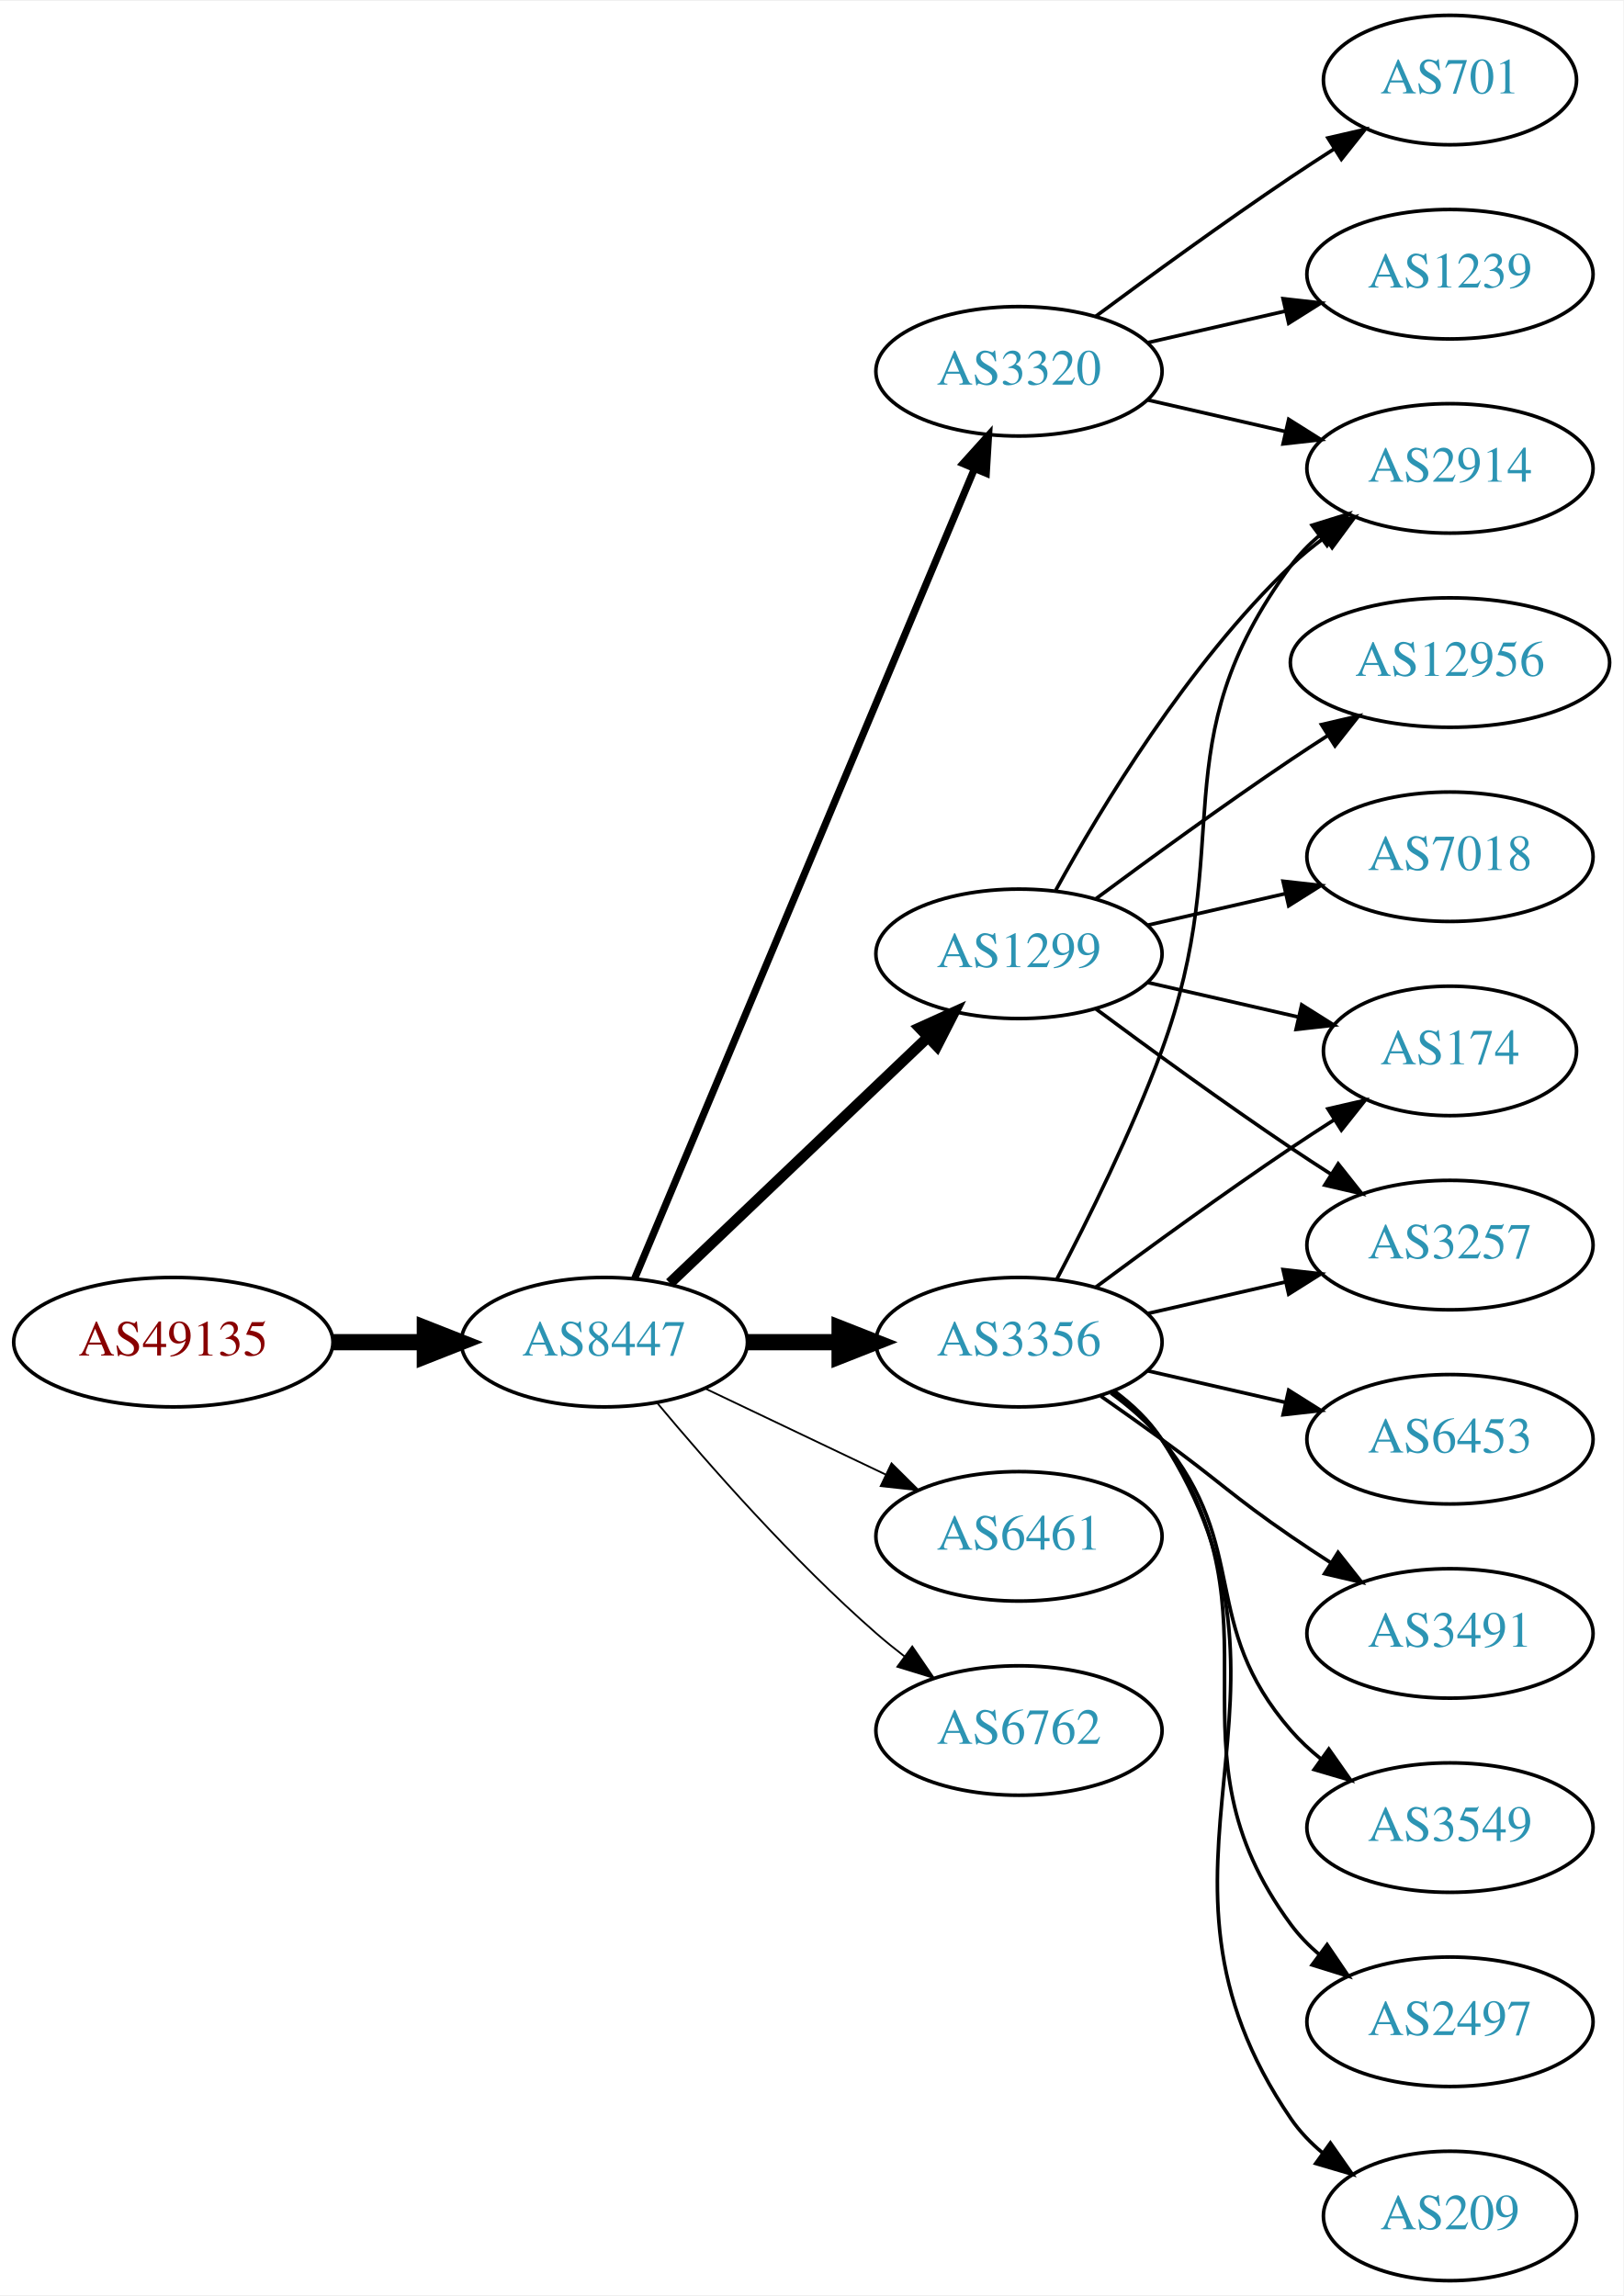
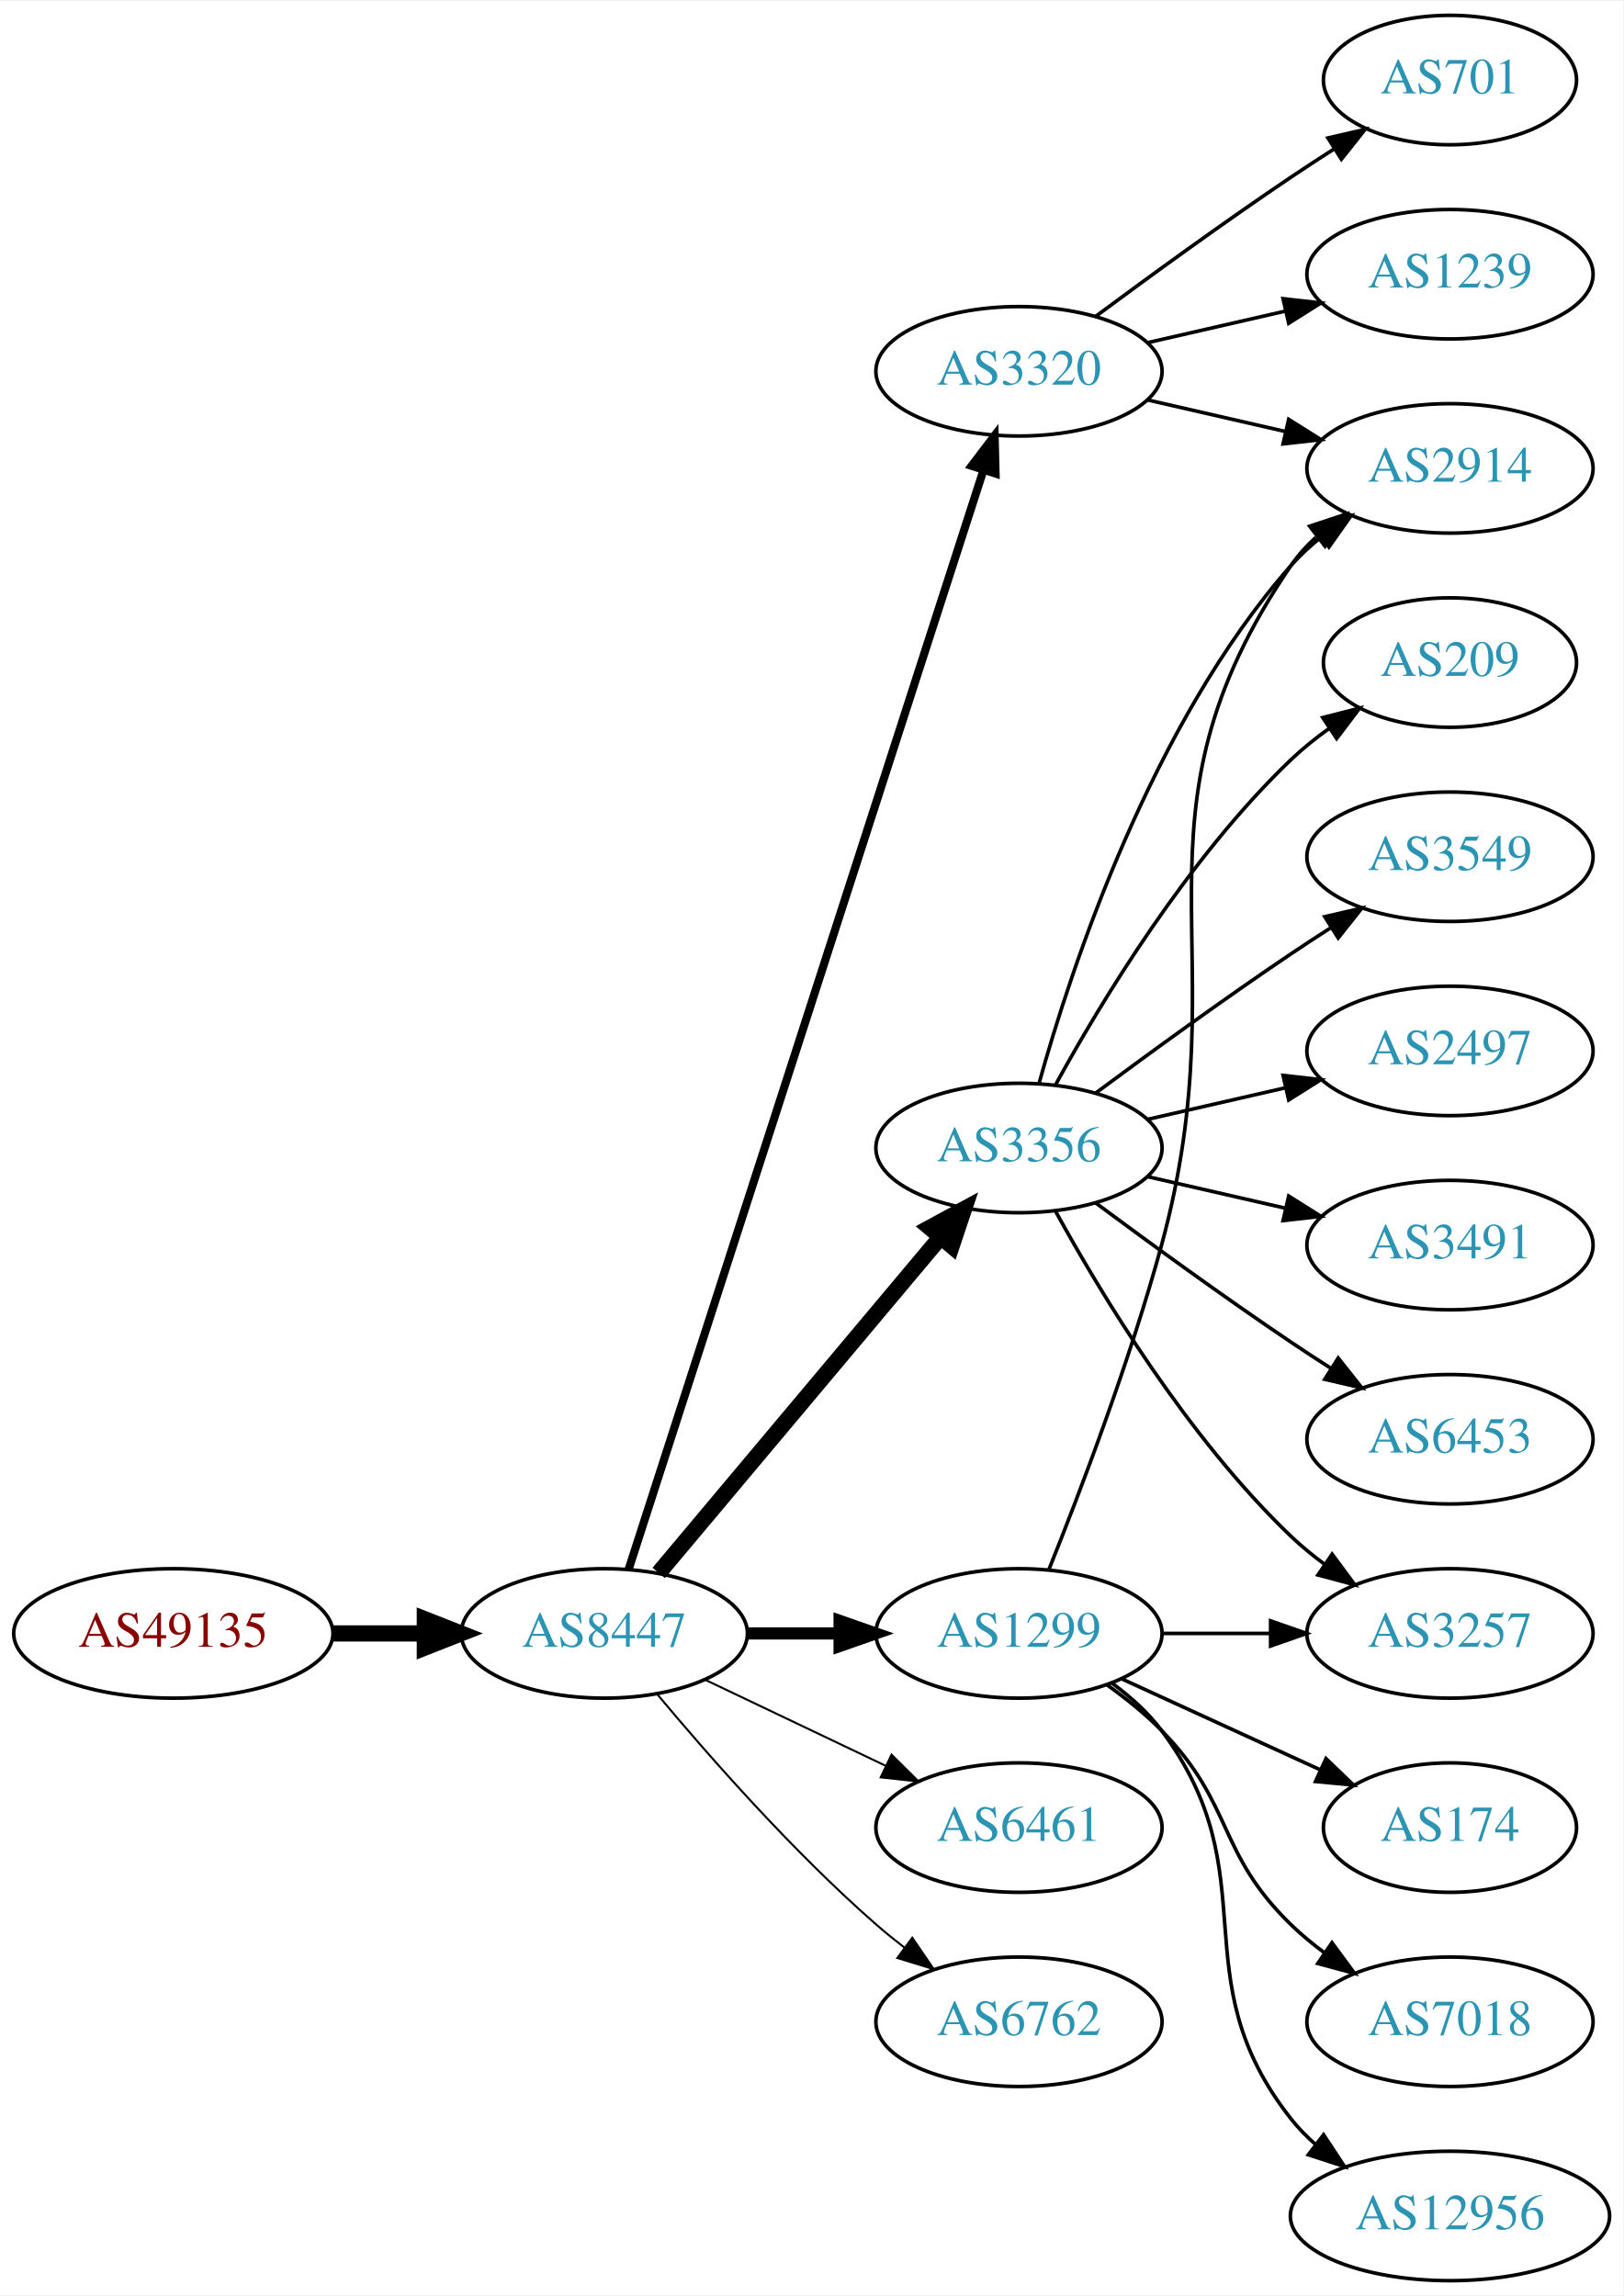
<svg xmlns="http://www.w3.org/2000/svg" xmlns:xlink="http://www.w3.org/1999/xlink" width="451pt" height="638pt" viewBox="0.00 0.00 451.37 638.00">
  <g id="graph0" class="graph" transform="scale(1 1) rotate(0) translate(4 634)">
    <polygon fill="white" stroke="none" points="-4,4 -4,-634 447.37,-634 447.37,4 -4,4" />
    <g id="node1" class="node">
      <g id="a_node1">
        <a xlink:href="/asn/49135" xlink:title="AS49135 ~ Wirtschaftskammer Oberoesterreich [AT]">
-           <ellipse fill="#ffffff" stroke="black" cx="44.196" cy="-261" rx="44.393" ry="18" />
-           <text text-anchor="middle" x="44.196" y="-257.3" font-family="Times,serif" font-size="14.00" fill="#880000">AS49135</text>
+           <ellipse fill="#ffffff" stroke="black" cx="44.196" cy="-180" rx="44.393" ry="18" />
+           <text text-anchor="middle" x="44.196" y="-176.3" font-family="Times,serif" font-size="14.00" fill="#880000">AS49135</text>
        </a>
      </g>
    </g>
    <g id="node2" class="node">
      <g id="a_node2">
        <a xlink:href="/asn/8447" xlink:title="AS8447 ~ A1 Telekom Austria AG [AT]">
-           <ellipse fill="#ffffff" stroke="black" cx="164.039" cy="-261" rx="39.794" ry="18" />
-           <text text-anchor="middle" x="164.039" y="-257.3" font-family="Times,serif" font-size="14.00" fill="#2c94b3">AS8447</text>
+           <ellipse fill="#ffffff" stroke="black" cx="164.039" cy="-180" rx="39.794" ry="18" />
+           <text text-anchor="middle" x="164.039" y="-176.3" font-family="Times,serif" font-size="14.00" fill="#2c94b3">AS8447</text>
        </a>
      </g>
    </g>
    <g id="edge1" class="edge">
-       <path fill="none" stroke="black" stroke-width="4.5" d="M88.407,-261C96.72,-261 105.482,-261 113.965,-261" />
-       <polygon fill="black" stroke="black" stroke-width="4.5" points="114.123,-264.938 124.123,-261 114.123,-257.063 114.123,-264.938" />
+       <path fill="none" stroke="black" stroke-width="4.5" d="M88.407,-180C96.72,-180 105.482,-180 113.965,-180" />
+       <polygon fill="black" stroke="black" stroke-width="4.5" points="114.123,-183.938 124.123,-180 114.123,-176.063 114.123,-183.938" />
    </g>
    <g id="node3" class="node">
      <g id="a_node3">
-         <a xlink:href="/asn/3356" xlink:title="AS3356 ~ Level 3 Parent, LLC [US]">
-           <ellipse fill="#ffffff" stroke="black" cx="279.332" cy="-261" rx="39.794" ry="18" />
-           <text text-anchor="middle" x="279.332" y="-257.3" font-family="Times,serif" font-size="14.00" fill="#2c94b3">AS3356</text>
+         <a xlink:href="/asn/1299" xlink:title="AS1299 ~ Telia Carrier [EU]">
+           <ellipse fill="#ffffff" stroke="black" cx="279.332" cy="-180" rx="39.794" ry="18" />
+           <text text-anchor="middle" x="279.332" y="-176.3" font-family="Times,serif" font-size="14.00" fill="#2c94b3">AS1299</text>
        </a>
      </g>
    </g>
    <g id="edge2" class="edge">
-       <path fill="none" stroke="black" stroke-width="4.5" d="M203.711,-261C211.914,-261 220.678,-261 229.21,-261" />
-       <polygon fill="black" stroke="black" stroke-width="4.5" points="229.449,-264.938 239.449,-261 229.449,-257.063 229.449,-264.938" />
+       <path fill="none" stroke="black" stroke-width="3.375" d="M203.711,-180C211.914,-180 220.678,-180 229.21,-180" />
+       <polygon fill="black" stroke="black" stroke-width="3.375" points="229.449,-183.5 239.449,-180 229.449,-176.5 229.449,-183.5" />
    </g>
    <g id="node4" class="node">
      <g id="a_node4">
        <a xlink:href="/asn/3320" xlink:title="AS3320 ~ DTAG [DE]">
          <ellipse fill="#ffffff" stroke="black" cx="279.332" cy="-531" rx="39.794" ry="18" />
          <text text-anchor="middle" x="279.332" y="-527.3" font-family="Times,serif" font-size="14.00" fill="#2c94b3">AS3320</text>
        </a>
      </g>
    </g>
    <g id="edge3" class="edge">
-       <path fill="none" stroke="black" stroke-width="2" d="M172.472,-278.715C191.797,-324.771 243.72,-448.514 266.893,-503.739" />
-       <polygon fill="black" stroke="black" stroke-width="2" points="263.774,-505.352 270.871,-513.219 270.229,-502.644 263.774,-505.352" />
+       <path fill="none" stroke="black" stroke-width="2.25" d="M170.813,-197.889C189.298,-255.16 247.113,-434.279 269.424,-503.403" />
+       <polygon fill="black" stroke="black" stroke-width="2.25" points="266.167,-504.706 272.569,-513.147 272.828,-502.556 266.167,-504.706" />
    </g>
    <g id="node5" class="node">
      <g id="a_node5">
-         <a xlink:href="/asn/1299" xlink:title="AS1299 ~ Telia Carrier [EU]">
-           <ellipse fill="#ffffff" stroke="black" cx="279.332" cy="-369" rx="39.794" ry="18" />
-           <text text-anchor="middle" x="279.332" y="-365.3" font-family="Times,serif" font-size="14.00" fill="#2c94b3">AS1299</text>
+         <a xlink:href="/asn/3356" xlink:title="AS3356 ~ Level 3 Parent, LLC [US]">
+           <ellipse fill="#ffffff" stroke="black" cx="279.332" cy="-315" rx="39.794" ry="18" />
+           <text text-anchor="middle" x="279.332" y="-311.3" font-family="Times,serif" font-size="14.00" fill="#2c94b3">AS3356</text>
        </a>
      </g>
    </g>
    <g id="edge4" class="edge">
-       <path fill="none" stroke="black" stroke-width="3" d="M182.245,-277.403C201.321,-295.587 232.241,-325.063 253.838,-345.651" />
-       <polygon fill="black" stroke="black" stroke-width="3" points="251.681,-348.43 261.334,-352.797 256.511,-343.363 251.681,-348.43" />
+       <path fill="none" stroke="black" stroke-width="4.5" d="M179.158,-196.825C198.833,-220.269 234.637,-262.934 257.415,-290.076" />
+       <polygon fill="black" stroke="black" stroke-width="4.5" points="254.59,-292.834 264.034,-297.963 260.622,-287.772 254.59,-292.834" />
    </g>
    <g id="node6" class="node">
      <g id="a_node6">
        <a xlink:href="/asn/6461" xlink:title="AS6461 ~ Zayo Bandwidth [US]">
-           <ellipse fill="#ffffff" stroke="black" cx="279.332" cy="-207" rx="39.794" ry="18" />
-           <text text-anchor="middle" x="279.332" y="-203.3" font-family="Times,serif" font-size="14.00" fill="#2c94b3">AS6461</text>
+           <ellipse fill="#ffffff" stroke="black" cx="279.332" cy="-126" rx="39.794" ry="18" />
+           <text text-anchor="middle" x="279.332" y="-122.3" font-family="Times,serif" font-size="14.00" fill="#2c94b3">AS6461</text>
        </a>
      </g>
    </g>
    <g id="edge5" class="edge">
-       <path fill="none" stroke="black" stroke-width="0.5" d="M192.175,-248.066C207.169,-240.919 225.99,-231.948 242.213,-224.215" />
-       <polygon fill="black" stroke="black" stroke-width="0.5" points="243.895,-227.291 251.417,-219.829 240.884,-220.972 243.895,-227.291" />
+       <path fill="none" stroke="black" stroke-width="0.562" d="M192.175,-167.066C207.169,-159.919 225.99,-150.948 242.213,-143.215" />
+       <polygon fill="black" stroke="black" stroke-width="0.562" points="243.895,-146.291 251.417,-138.829 240.884,-139.972 243.895,-146.291" />
    </g>
    <g id="node7" class="node">
      <g id="a_node7">
        <a xlink:href="/asn/6762" xlink:title="AS6762 ~ TELECOM ITALIA SPARKLE S.p.A. [IT]">
-           <ellipse fill="#ffffff" stroke="black" cx="279.332" cy="-153" rx="39.794" ry="18" />
-           <text text-anchor="middle" x="279.332" y="-149.3" font-family="Times,serif" font-size="14.00" fill="#2c94b3">AS6762</text>
+           <ellipse fill="#ffffff" stroke="black" cx="279.332" cy="-72" rx="39.794" ry="18" />
+           <text text-anchor="middle" x="279.332" y="-68.3" font-family="Times,serif" font-size="14.00" fill="#2c94b3">AS6762</text>
        </a>
      </g>
    </g>
    <g id="edge6" class="edge">
-       <path fill="none" stroke="black" stroke-width="0.5" d="M178.669,-244.183C192.951,-227.071 216.498,-200.255 239.685,-180 242.151,-177.846 244.789,-175.706 247.487,-173.628" />
-       <polygon fill="black" stroke="black" stroke-width="0.5" points="249.66,-176.375 255.641,-167.63 245.512,-170.736 249.66,-176.375" />
-     </g>
-     <g id="node8" class="node">
-       <g id="a_node8">
-         <a xlink:href="/asn/3491" xlink:title="AS3491 ~ PCCW Global, Inc. [US]">
-           <ellipse fill="#ffffff" stroke="black" cx="399.174" cy="-180" rx="39.794" ry="18" />
-           <text text-anchor="middle" x="399.174" y="-176.3" font-family="Times,serif" font-size="14.00" fill="#2c94b3">AS3491</text>
-         </a>
-       </g>
-     </g>
-     <g id="edge7" class="edge">
-       <path fill="none" stroke="black" d="M302.089,-245.991C307.623,-242.121 313.542,-237.936 318.978,-234 335.178,-222.271 338.483,-218.311 354.978,-207 358.506,-204.581 362.244,-202.111 365.985,-199.698" />
-       <polygon fill="black" stroke="black" points="368.057,-202.528 374.626,-194.216 364.307,-196.618 368.057,-202.528" />
+       <path fill="none" stroke="black" stroke-width="0.562" d="M178.669,-163.183C192.951,-146.071 216.498,-119.255 239.685,-99 242.151,-96.846 244.789,-94.706 247.487,-92.628" />
+       <polygon fill="black" stroke="black" stroke-width="0.562" points="249.66,-95.375 255.641,-86.63 245.512,-89.736 249.66,-95.375" />
    </g>
    <g id="node9" class="node">
      <g id="a_node9">
-         <a xlink:href="/asn/174" xlink:title="AS174 ~ Cogent Communications [US]">
-           <ellipse fill="#ffffff" stroke="black" cx="399.174" cy="-342" rx="35.194" ry="18" />
-           <text text-anchor="middle" x="399.174" y="-338.3" font-family="Times,serif" font-size="14.00" fill="#2c94b3">AS174</text>
-         </a>
-       </g>
-     </g>
-     <g id="edge8" class="edge">
-       <path fill="none" stroke="black" d="M300.662,-276.277C315.524,-287.304 336.269,-302.407 354.978,-315 358.795,-317.569 362.845,-320.21 366.876,-322.786" />
-       <polygon fill="black" stroke="black" points="365.245,-325.895 375.57,-328.271 368.98,-319.975 365.245,-325.895" />
-     </g>
-     <g id="node10" class="node">
-       <g id="a_node10">
        <a xlink:href="/asn/2914" xlink:title="AS2914 ~ NTT America, Inc. [US]">
          <ellipse fill="#ffffff" stroke="black" cx="399.174" cy="-504" rx="39.794" ry="18" />
          <text text-anchor="middle" x="399.174" y="-500.3" font-family="Times,serif" font-size="14.00" fill="#2c94b3">AS2914</text>
        </a>
      </g>
    </g>
-     <g id="edge9" class="edge">
-       <path fill="none" stroke="black" d="M289.899,-278.606C298.384,-294.745 310.685,-319.484 318.978,-342 340.439,-400.27 318.075,-427.059 354.978,-477 357.212,-480.023 359.894,-482.786 362.815,-485.293" />
-       <polygon fill="black" stroke="black" points="360.841,-488.186 370.959,-491.331 365.01,-482.563 360.841,-488.186" />
+     <g id="edge16" class="edge">
+       <path fill="none" stroke="black" d="M287.624,-197.691C296.124,-218.862 310.133,-255.528 318.978,-288 341.451,-370.504 306.682,-406.434 354.978,-477 356.926,-479.846 359.283,-482.452 361.879,-484.824" />
+       <polygon fill="black" stroke="black" points="360.158,-487.917 370.215,-491.249 364.431,-482.372 360.158,-487.917" />
    </g>
    <g id="node11" class="node">
      <g id="a_node11">
+         <a xlink:href="/asn/3257" xlink:title="AS3257 ~ GTT [DE]">
+           <ellipse fill="#ffffff" stroke="black" cx="399.174" cy="-180" rx="39.794" ry="18" />
+           <text text-anchor="middle" x="399.174" y="-176.3" font-family="Times,serif" font-size="14.00" fill="#2c94b3">AS3257</text>
+         </a>
+       </g>
+     </g>
+     <g id="edge15" class="edge">
+       <path fill="none" stroke="black" d="M319.244,-180C328.798,-180 339.147,-180 349.11,-180" />
+       <polygon fill="black" stroke="black" points="349.302,-183.5 359.302,-180 349.302,-176.5 349.302,-183.5" />
+     </g>
+     <g id="node15" class="node">
+       <g id="a_node15">
+         <a xlink:href="/asn/174" xlink:title="AS174 ~ Cogent Communications [US]">
+           <ellipse fill="#ffffff" stroke="black" cx="399.174" cy="-126" rx="35.194" ry="18" />
+           <text text-anchor="middle" x="399.174" y="-122.3" font-family="Times,serif" font-size="14.00" fill="#2c94b3">AS174</text>
+         </a>
+       </g>
+     </g>
+     <g id="edge14" class="edge">
+       <path fill="none" stroke="black" d="M307.96,-167.339C324.377,-159.817 345.358,-150.202 362.955,-142.139" />
+       <polygon fill="black" stroke="black" points="364.7,-145.189 372.332,-137.842 361.783,-138.826 364.7,-145.189" />
+     </g>
+     <g id="node16" class="node">
+       <g id="a_node16">
+         <a xlink:href="/asn/7018" xlink:title="AS7018 ~ AT&amp;T Services, Inc. [US]">
+           <ellipse fill="#ffffff" stroke="black" cx="399.174" cy="-72" rx="39.794" ry="18" />
+           <text text-anchor="middle" x="399.174" y="-68.3" font-family="Times,serif" font-size="14.00" fill="#2c94b3">AS7018</text>
+         </a>
+       </g>
+     </g>
+     <g id="edge17" class="edge">
+       <path fill="none" stroke="black" d="M303.926,-165.611C309.182,-161.852 314.513,-157.563 318.978,-153 339.151,-132.383 334.285,-119.094 354.978,-99 357.823,-96.237 360.997,-93.614 364.297,-91.166" />
+       <polygon fill="black" stroke="black" points="366.363,-93.993 372.645,-85.462 362.414,-88.214 366.363,-93.993" />
+     </g>
+     <g id="node17" class="node">
+       <g id="a_node17">
+         <a xlink:href="/asn/12956" xlink:title="AS12956 ~ TELXIUS [ES]">
+           <ellipse fill="#ffffff" stroke="black" cx="399.174" cy="-18" rx="44.393" ry="18" />
+           <text text-anchor="middle" x="399.174" y="-14.3" font-family="Times,serif" font-size="14.00" fill="#2c94b3">AS12956</text>
+         </a>
+       </g>
+     </g>
+     <g id="edge18" class="edge">
+       <path fill="none" stroke="black" d="M305.262,-166.118C310.338,-162.389 315.256,-157.984 318.978,-153 349.249,-112.458 323.679,-84.754 354.978,-45 357.002,-42.429 359.344,-40.037 361.868,-37.826" />
+       <polygon fill="black" stroke="black" points="364.025,-40.584 369.858,-31.739 359.782,-35.016 364.025,-40.584" />
+     </g>
+     <g id="edge20" class="edge">
+       <path fill="none" stroke="black" d="M315.051,-523.045C327.051,-520.296 340.672,-517.175 353.364,-514.267" />
+       <polygon fill="black" stroke="black" points="354.33,-517.636 363.296,-511.991 352.767,-510.813 354.33,-517.636" />
+     </g>
+     <g id="node18" class="node">
+       <g id="a_node18">
+         <a xlink:href="/asn/701" xlink:title="AS701 ~ UUNET [US]">
+           <ellipse fill="#ffffff" stroke="black" cx="399.174" cy="-612" rx="35.194" ry="18" />
+           <text text-anchor="middle" x="399.174" y="-608.3" font-family="Times,serif" font-size="14.00" fill="#2c94b3">AS701</text>
+         </a>
+       </g>
+     </g>
+     <g id="edge19" class="edge">
+       <path fill="none" stroke="black" d="M300.662,-546.277C315.524,-557.304 336.269,-572.407 354.978,-585 358.795,-587.569 362.845,-590.21 366.876,-592.786" />
+       <polygon fill="black" stroke="black" points="365.245,-595.895 375.57,-598.271 368.98,-589.975 365.245,-595.895" />
+     </g>
+     <g id="node19" class="node">
+       <g id="a_node19">
+         <a xlink:href="/asn/1239" xlink:title="AS1239 ~ Sprint [US]">
+           <ellipse fill="#ffffff" stroke="black" cx="399.174" cy="-558" rx="39.794" ry="18" />
+           <text text-anchor="middle" x="399.174" y="-554.3" font-family="Times,serif" font-size="14.00" fill="#2c94b3">AS1239</text>
+         </a>
+       </g>
+     </g>
+     <g id="edge21" class="edge">
+       <path fill="none" stroke="black" d="M315.051,-538.955C327.051,-541.704 340.672,-544.825 353.364,-547.733" />
+       <polygon fill="black" stroke="black" points="352.767,-551.187 363.296,-550.009 354.33,-544.364 352.767,-551.187" />
+     </g>
+     <g id="node8" class="node">
+       <g id="a_node8">
+         <a xlink:href="/asn/209" xlink:title="AS209 ~ CenturyLink Communications, LLC [US]">
+           <ellipse fill="#ffffff" stroke="black" cx="399.174" cy="-450" rx="35.194" ry="18" />
+           <text text-anchor="middle" x="399.174" y="-446.3" font-family="Times,serif" font-size="14.00" fill="#2c94b3">AS209</text>
+         </a>
+       </g>
+     </g>
+     <g id="edge7" class="edge">
+       <path fill="none" stroke="black" d="M289.573,-332.713C302.118,-355.561 326.295,-395.611 354.978,-423 358.232,-426.107 361.899,-429.046 365.685,-431.76" />
+       <polygon fill="black" stroke="black" points="363.788,-434.701 374.054,-437.322 367.663,-428.872 363.788,-434.701" />
+     </g>
+     <g id="edge8" class="edge">
+       <path fill="none" stroke="black" d="M284.904,-332.946C293.81,-364.995 316.094,-432.842 354.978,-477 357.462,-479.821 360.312,-482.449 363.337,-484.871" />
+       <polygon fill="black" stroke="black" points="361.455,-487.828 371.627,-490.791 365.523,-482.131 361.455,-487.828" />
+     </g>
+     <g id="node10" class="node">
+       <g id="a_node10">
        <a xlink:href="/asn/3549" xlink:title="AS3549 ~ Level 3 Parent, LLC [US]">
-           <ellipse fill="#ffffff" stroke="black" cx="399.174" cy="-126" rx="39.794" ry="18" />
-           <text text-anchor="middle" x="399.174" y="-122.3" font-family="Times,serif" font-size="14.00" fill="#2c94b3">AS3549</text>
-         </a>
-       </g>
+           <ellipse fill="#ffffff" stroke="black" cx="399.174" cy="-396" rx="39.794" ry="18" />
+           <text text-anchor="middle" x="399.174" y="-392.3" font-family="Times,serif" font-size="14.00" fill="#2c94b3">AS3549</text>
+         </a>
+       </g>
+     </g>
+     <g id="edge9" class="edge">
+       <path fill="none" stroke="black" d="M300.662,-330.277C315.524,-341.304 336.269,-356.407 354.978,-369 358.527,-371.389 362.277,-373.839 366.026,-376.242" />
+       <polygon fill="black" stroke="black" points="364.352,-379.325 374.674,-381.712 368.094,-373.409 364.352,-379.325" />
    </g>
    <g id="edge10" class="edge">
-       <path fill="none" stroke="black" d="M304.912,-246.844C310.007,-243.128 315.02,-238.799 318.978,-234 344.043,-203.606 329.144,-182.742 354.978,-153 357.443,-150.162 360.28,-147.523 363.297,-145.094" />
-       <polygon fill="black" stroke="black" points="365.484,-147.833 371.575,-139.164 361.408,-142.142 365.484,-147.833" />
+       <path fill="none" stroke="black" d="M289.573,-297.287C302.118,-274.439 326.295,-234.389 354.978,-207 357.846,-204.261 361.035,-201.653 364.344,-199.215" />
+       <polygon fill="black" stroke="black" points="366.407,-202.044 372.704,-193.523 362.468,-196.258 366.407,-202.044" />
    </g>
    <g id="node12" class="node">
      <g id="a_node12">
        <a xlink:href="/asn/2497" xlink:title="AS2497 ~ Internet Initiative Japan Inc. [JP]">
-           <ellipse fill="#ffffff" stroke="black" cx="399.174" cy="-72" rx="39.794" ry="18" />
-           <text text-anchor="middle" x="399.174" y="-68.3" font-family="Times,serif" font-size="14.00" fill="#2c94b3">AS2497</text>
+           <ellipse fill="#ffffff" stroke="black" cx="399.174" cy="-342" rx="39.794" ry="18" />
+           <text text-anchor="middle" x="399.174" y="-338.3" font-family="Times,serif" font-size="14.00" fill="#2c94b3">AS2497</text>
        </a>
      </g>
    </g>
    <g id="edge11" class="edge">
-       <path fill="none" stroke="black" d="M305.491,-247.284C310.555,-243.545 315.411,-239.096 318.978,-234 354.592,-183.131 318.075,-148.941 354.978,-99 357.212,-95.977 359.894,-93.214 362.815,-90.707" />
-       <polygon fill="black" stroke="black" points="365.01,-93.437 370.959,-84.669 360.841,-87.814 365.01,-93.437" />
+       <path fill="none" stroke="black" d="M315.051,-322.955C327.051,-325.704 340.672,-328.825 353.364,-331.733" />
+       <polygon fill="black" stroke="black" points="352.767,-335.187 363.296,-334.009 354.33,-328.364 352.767,-335.187" />
    </g>
    <g id="node13" class="node">
      <g id="a_node13">
-         <a xlink:href="/asn/209" xlink:title="AS209 ~ CenturyLink Communications, LLC [US]">
-           <ellipse fill="#ffffff" stroke="black" cx="399.174" cy="-18" rx="35.194" ry="18" />
-           <text text-anchor="middle" x="399.174" y="-14.3" font-family="Times,serif" font-size="14.00" fill="#2c94b3">AS209</text>
+         <a xlink:href="/asn/3491" xlink:title="AS3491 ~ PCCW Global, Inc. [US]">
+           <ellipse fill="#ffffff" stroke="black" cx="399.174" cy="-288" rx="39.794" ry="18" />
+           <text text-anchor="middle" x="399.174" y="-284.3" font-family="Times,serif" font-size="14.00" fill="#2c94b3">AS3491</text>
        </a>
      </g>
    </g>
    <g id="edge12" class="edge">
-       <path fill="none" stroke="black" d="M305.768,-247.47C310.818,-243.722 315.597,-239.221 318.978,-234 365.453,-162.222 306.682,-115.566 354.978,-45 357.394,-41.469 360.44,-38.309 363.791,-35.505" />
-       <polygon fill="black" stroke="black" points="365.929,-38.279 372.01,-29.603 361.846,-32.593 365.929,-38.279" />
+       <path fill="none" stroke="black" d="M315.051,-307.045C327.051,-304.296 340.672,-301.175 353.364,-298.267" />
+       <polygon fill="black" stroke="black" points="354.33,-301.636 363.296,-295.991 352.767,-294.813 354.33,-301.636" />
    </g>
    <g id="node14" class="node">
      <g id="a_node14">
        <a xlink:href="/asn/6453" xlink:title="AS6453 ~ TATA COMMUNICATIONS (AMERICA) INC [US]">
          <ellipse fill="#ffffff" stroke="black" cx="399.174" cy="-234" rx="39.794" ry="18" />
          <text text-anchor="middle" x="399.174" y="-230.3" font-family="Times,serif" font-size="14.00" fill="#2c94b3">AS6453</text>
        </a>
      </g>
    </g>
    <g id="edge13" class="edge">
-       <path fill="none" stroke="black" d="M315.051,-253.045C327.051,-250.296 340.672,-247.175 353.364,-244.267" />
-       <polygon fill="black" stroke="black" points="354.33,-247.636 363.296,-241.991 352.767,-240.813 354.33,-247.636" />
-     </g>
-     <g id="node15" class="node">
-       <g id="a_node15">
-         <a xlink:href="/asn/3257" xlink:title="AS3257 ~ GTT [DE]">
-           <ellipse fill="#ffffff" stroke="black" cx="399.174" cy="-288" rx="39.794" ry="18" />
-           <text text-anchor="middle" x="399.174" y="-284.3" font-family="Times,serif" font-size="14.00" fill="#2c94b3">AS3257</text>
-         </a>
-       </g>
-     </g>
-     <g id="edge14" class="edge">
-       <path fill="none" stroke="black" d="M315.051,-268.955C327.051,-271.704 340.672,-274.825 353.364,-277.733" />
-       <polygon fill="black" stroke="black" points="352.767,-281.187 363.296,-280.009 354.33,-274.364 352.767,-281.187" />
-     </g>
-     <g id="edge20" class="edge">
-       <path fill="none" stroke="black" d="M315.051,-523.045C327.051,-520.296 340.672,-517.175 353.364,-514.267" />
-       <polygon fill="black" stroke="black" points="354.33,-517.636 363.296,-511.991 352.767,-510.813 354.33,-517.636" />
-     </g>
-     <g id="node18" class="node">
-       <g id="a_node18">
-         <a xlink:href="/asn/701" xlink:title="AS701 ~ UUNET [US]">
-           <ellipse fill="#ffffff" stroke="black" cx="399.174" cy="-612" rx="35.194" ry="18" />
-           <text text-anchor="middle" x="399.174" y="-608.3" font-family="Times,serif" font-size="14.00" fill="#2c94b3">AS701</text>
-         </a>
-       </g>
-     </g>
-     <g id="edge21" class="edge">
-       <path fill="none" stroke="black" d="M300.662,-546.277C315.524,-557.304 336.269,-572.407 354.978,-585 358.795,-587.569 362.845,-590.21 366.876,-592.786" />
-       <polygon fill="black" stroke="black" points="365.245,-595.895 375.57,-598.271 368.98,-589.975 365.245,-595.895" />
-     </g>
-     <g id="node19" class="node">
-       <g id="a_node19">
-         <a xlink:href="/asn/1239" xlink:title="AS1239 ~ Sprint [US]">
-           <ellipse fill="#ffffff" stroke="black" cx="399.174" cy="-558" rx="39.794" ry="18" />
-           <text text-anchor="middle" x="399.174" y="-554.3" font-family="Times,serif" font-size="14.00" fill="#2c94b3">AS1239</text>
-         </a>
-       </g>
-     </g>
-     <g id="edge22" class="edge">
-       <path fill="none" stroke="black" d="M315.051,-538.955C327.051,-541.704 340.672,-544.825 353.364,-547.733" />
-       <polygon fill="black" stroke="black" points="352.767,-551.187 363.296,-550.009 354.33,-544.364 352.767,-551.187" />
-     </g>
-     <g id="edge18" class="edge">
-       <path fill="none" stroke="black" d="M315.051,-361.045C328.143,-358.045 343.166,-354.604 356.806,-351.478" />
-       <polygon fill="black" stroke="black" points="357.948,-354.807 366.914,-349.162 356.384,-347.984 357.948,-354.807" />
-     </g>
-     <g id="edge16" class="edge">
-       <path fill="none" stroke="black" d="M289.573,-386.713C302.118,-409.561 326.295,-449.611 354.978,-477 357.846,-479.739 361.035,-482.347 364.344,-484.785" />
-       <polygon fill="black" stroke="black" points="362.468,-487.742 372.704,-490.477 366.407,-481.956 362.468,-487.742" />
-     </g>
-     <g id="edge15" class="edge">
-       <path fill="none" stroke="black" d="M300.662,-353.723C315.524,-342.696 336.269,-327.593 354.978,-315 358.527,-312.611 362.277,-310.161 366.026,-307.758" />
-       <polygon fill="black" stroke="black" points="368.094,-310.591 374.674,-302.288 364.352,-304.675 368.094,-310.591" />
-     </g>
-     <g id="node16" class="node">
-       <g id="a_node16">
-         <a xlink:href="/asn/12956" xlink:title="AS12956 ~ TELXIUS [ES]">
-           <ellipse fill="#ffffff" stroke="black" cx="399.174" cy="-450" rx="44.393" ry="18" />
-           <text text-anchor="middle" x="399.174" y="-446.3" font-family="Times,serif" font-size="14.00" fill="#2c94b3">AS12956</text>
-         </a>
-       </g>
-     </g>
-     <g id="edge17" class="edge">
-       <path fill="none" stroke="black" d="M300.662,-384.277C315.524,-395.304 336.269,-410.407 354.978,-423 358.268,-425.215 361.731,-427.482 365.205,-429.715" />
-       <polygon fill="black" stroke="black" points="363.453,-432.748 373.772,-435.148 367.202,-426.837 363.453,-432.748" />
-     </g>
-     <g id="node17" class="node">
-       <g id="a_node17">
-         <a xlink:href="/asn/7018" xlink:title="AS7018 ~ AT&amp;T Services, Inc. [US]">
-           <ellipse fill="#ffffff" stroke="black" cx="399.174" cy="-396" rx="39.794" ry="18" />
-           <text text-anchor="middle" x="399.174" y="-392.3" font-family="Times,serif" font-size="14.00" fill="#2c94b3">AS7018</text>
-         </a>
-       </g>
-     </g>
-     <g id="edge19" class="edge">
-       <path fill="none" stroke="black" d="M315.051,-376.955C327.051,-379.704 340.672,-382.825 353.364,-385.733" />
-       <polygon fill="black" stroke="black" points="352.767,-389.187 363.296,-388.009 354.33,-382.364 352.767,-389.187" />
+       <path fill="none" stroke="black" d="M300.662,-299.723C315.524,-288.696 336.269,-273.593 354.978,-261 358.527,-258.611 362.277,-256.161 366.026,-253.758" />
+       <polygon fill="black" stroke="black" points="368.094,-256.591 374.674,-248.288 364.352,-250.675 368.094,-256.591" />
    </g>
  </g>
</svg>
